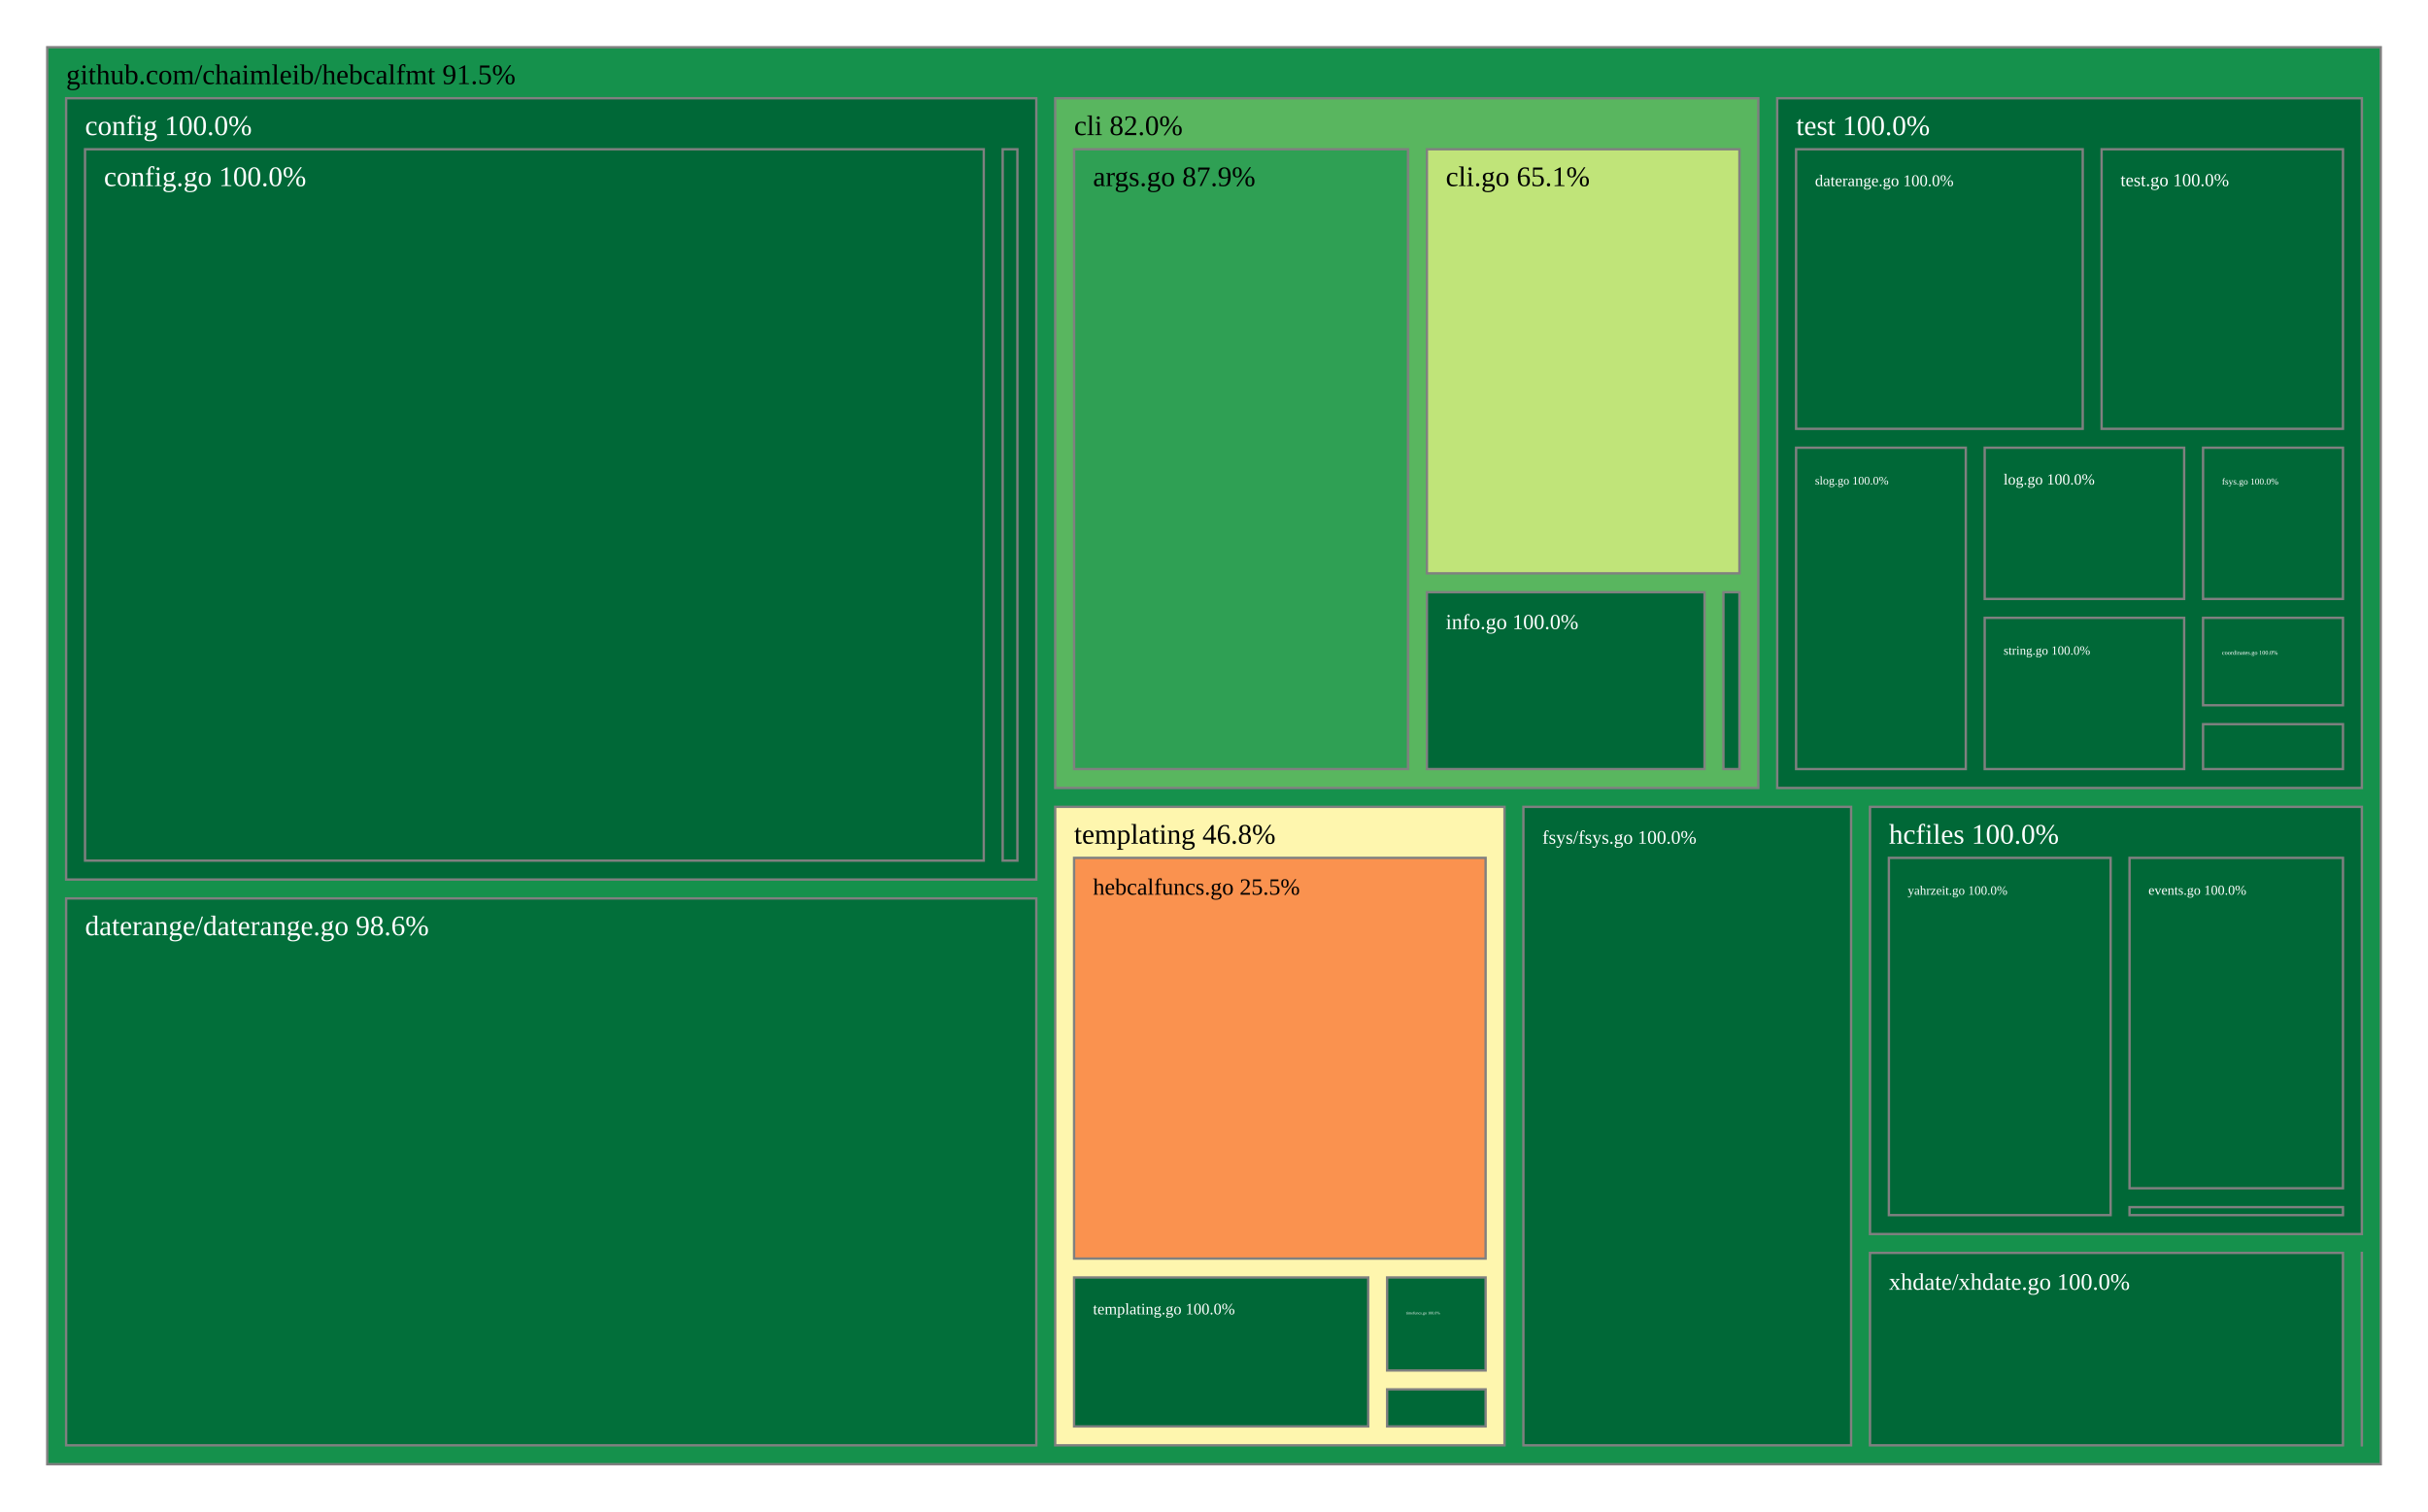
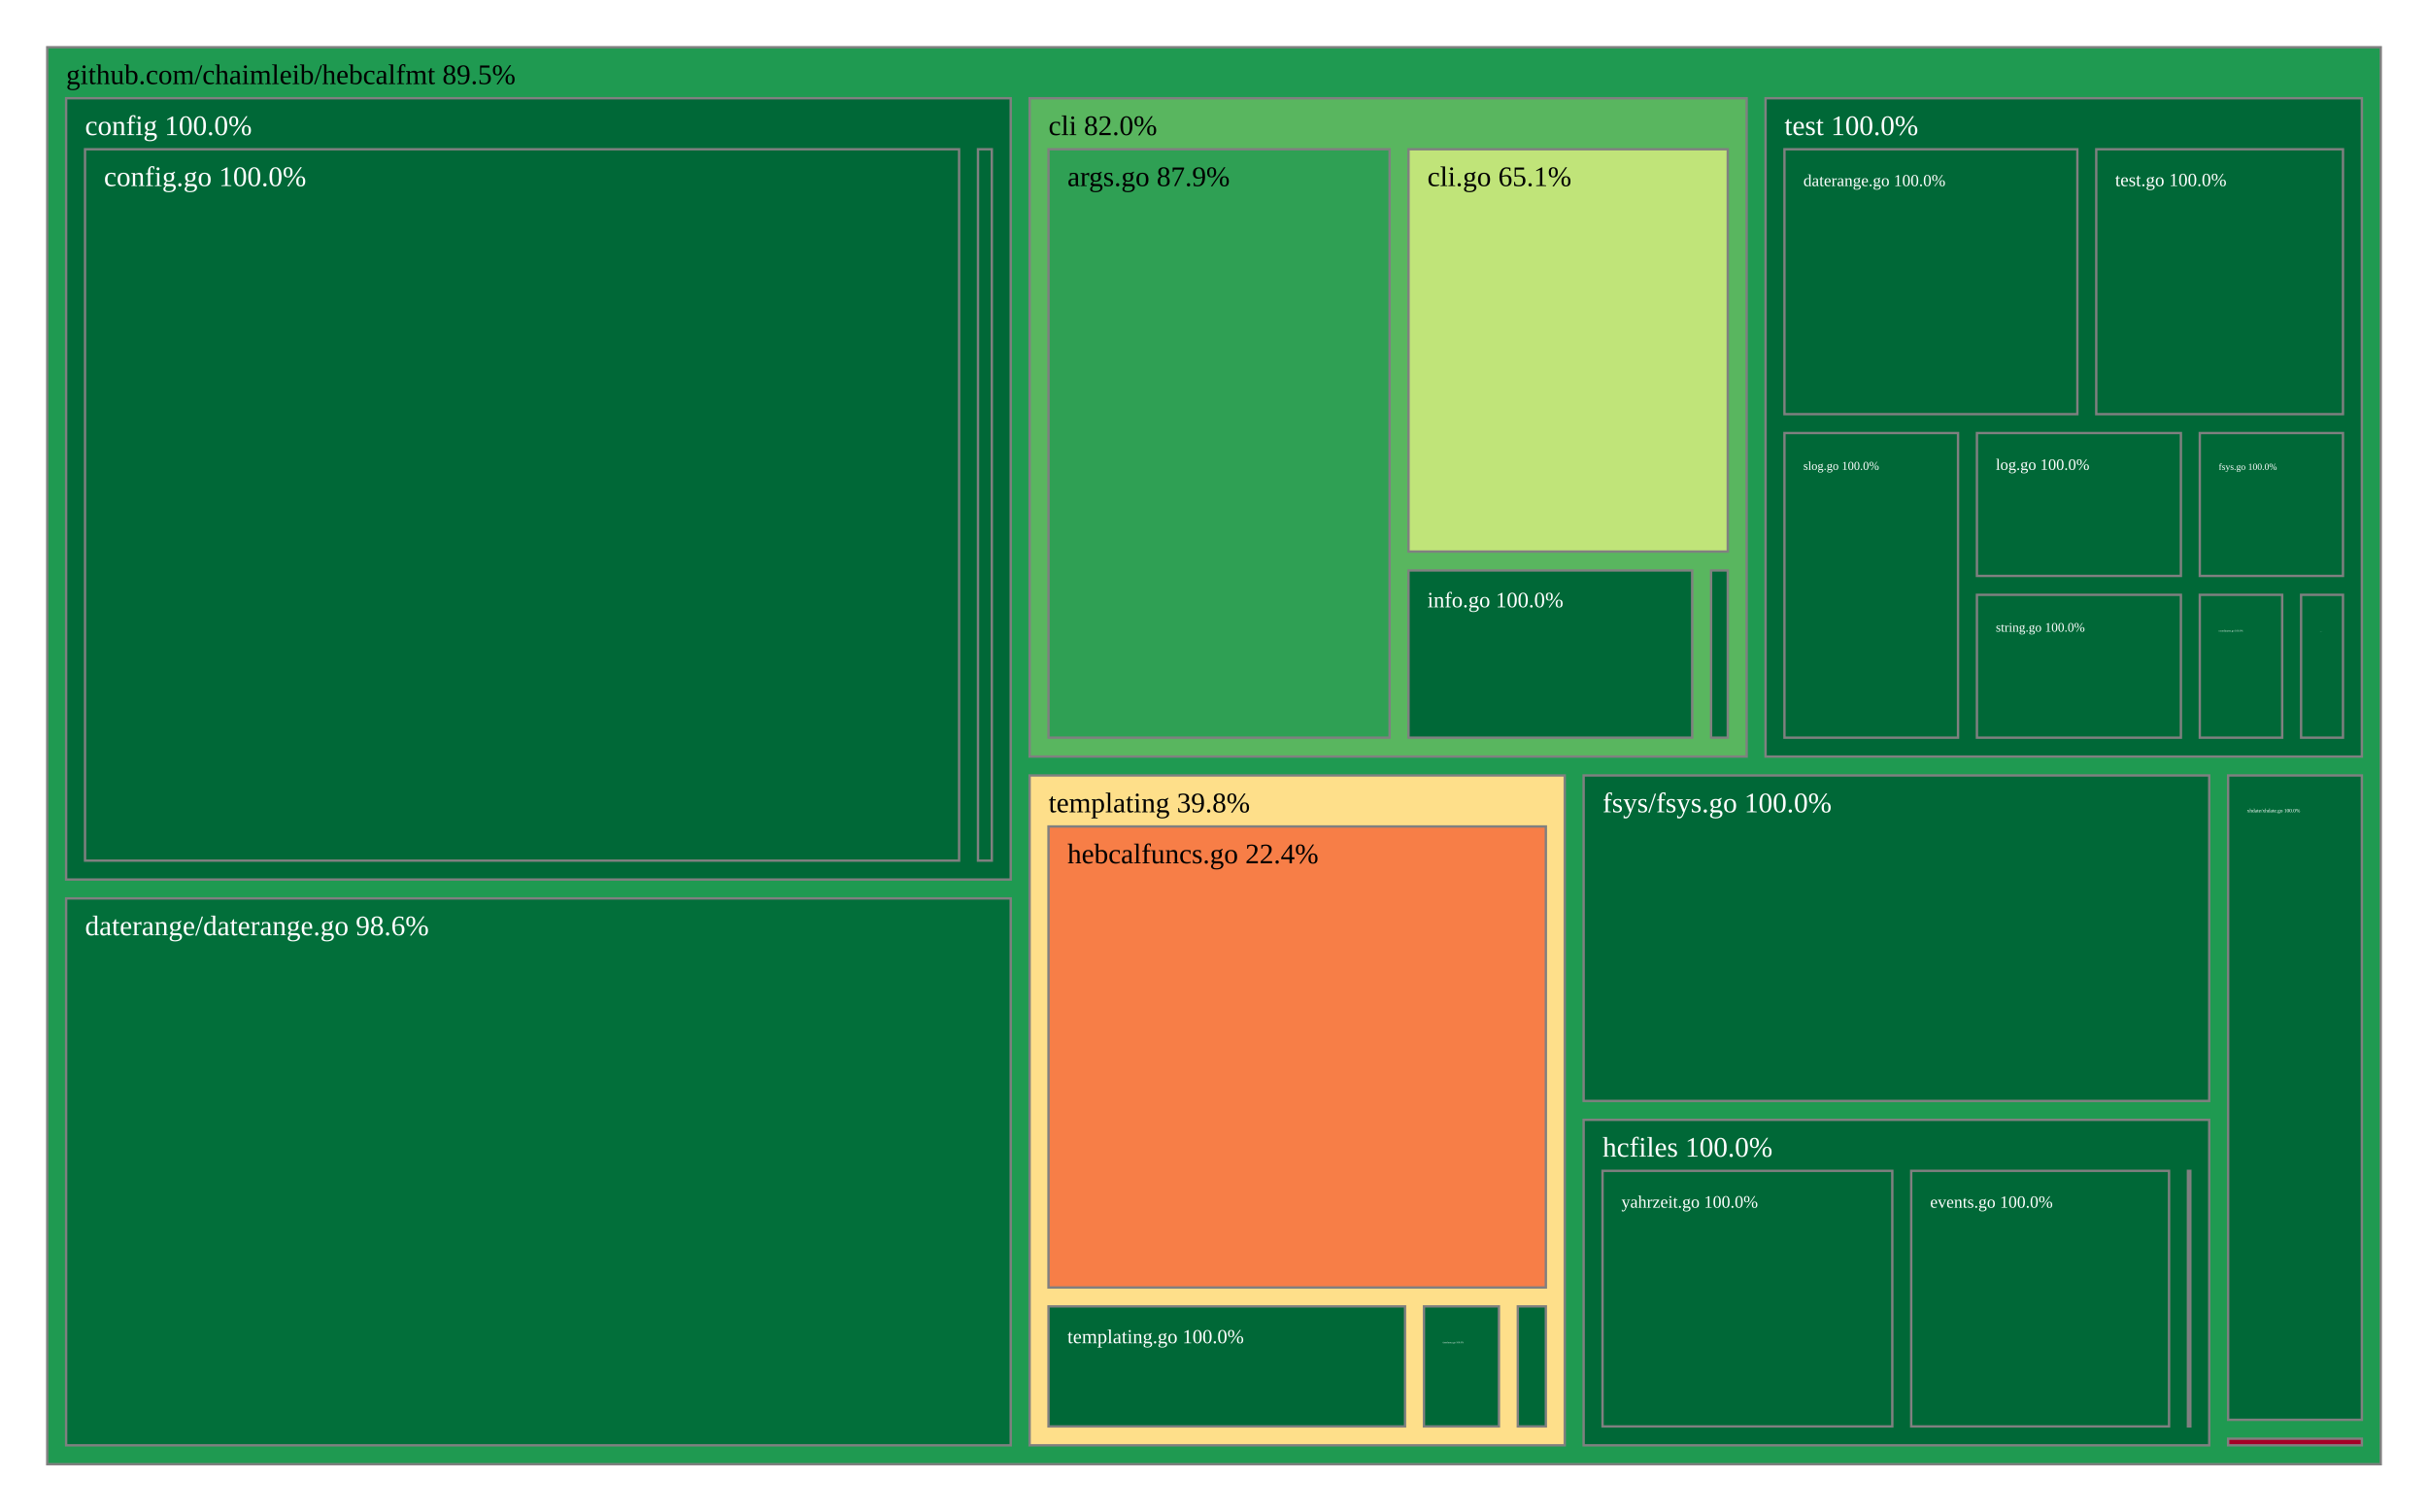
<svg xmlns="http://www.w3.org/2000/svg" viewBox="0 0 1028 640" style="background: white none repeat scroll 0% 0%;">
  <g>
-     <rect x="20" y="20" width="988" height="600" style="fill: rgb(21, 145, 76);opacity:1;fill-opacity:1.00;stroke:rgb(128,128,128);stroke-width:1px;stroke-opacity:1.00;" />
-     <text data-notex="1" text-anchor="start" transform="translate(28,35.6) scale(1)" style="font-family: Open Sans, verdana, arial, sans-serif !important; font-size: 12px; fill: rgb(0, 0, 0); fill-opacity: 1.00; white-space: pre;" data-math="N">github.com/chaimleib/hebcalfmt 91.5%</text>
+     <rect x="20" y="20" width="988" height="600" style="fill: rgb(31, 154, 81);opacity:1;fill-opacity:1.00;stroke:rgb(128,128,128);stroke-width:1px;stroke-opacity:1.00;" />
+     <text data-notex="1" text-anchor="start" transform="translate(28,35.6) scale(1)" style="font-family: Open Sans, verdana, arial, sans-serif !important; font-size: 12px; fill: rgb(0, 0, 0); fill-opacity: 1.00; white-space: pre;" data-math="N">github.com/chaimleib/hebcalfmt 89.5%</text>
  </g>
  <g>
-     <rect x="446.761" y="41.6" width="297.696" height="292.053" style="fill: rgb(89, 182, 95);opacity:1;fill-opacity:1.00;stroke:rgb(128,128,128);stroke-width:1px;stroke-opacity:1.00;" />
-     <text data-notex="1" text-anchor="start" transform="translate(454.7611,57.2) scale(1)" style="font-family: Open Sans, verdana, arial, sans-serif !important; font-size: 12px; fill: rgb(0, 0, 0); fill-opacity: 1.00; white-space: pre;" data-math="N">cli 82.0%</text>
+     <rect x="435.931" y="41.6" width="303.595" height="278.759" style="fill: rgb(89, 182, 95);opacity:1;fill-opacity:1.00;stroke:rgb(128,128,128);stroke-width:1px;stroke-opacity:1.00;" />
+     <text data-notex="1" text-anchor="start" transform="translate(443.931,57.2) scale(1)" style="font-family: Open Sans, verdana, arial, sans-serif !important; font-size: 12px; fill: rgb(0, 0, 0); fill-opacity: 1.00; white-space: pre;" data-math="N">cli 82.0%</text>
  </g>
  <g>
-     <rect x="28" y="41.6" width="410.761" height="330.826" style="fill: rgb(0, 104, 55);opacity:1;fill-opacity:1.00;stroke:rgb(128,128,128);stroke-width:1px;stroke-opacity:1.00;" />
+     <rect x="28" y="41.6" width="399.931" height="330.826" style="fill: rgb(0, 104, 55);opacity:1;fill-opacity:1.00;stroke:rgb(128,128,128);stroke-width:1px;stroke-opacity:1.00;" />
    <text data-notex="1" text-anchor="start" transform="translate(36,57.2) scale(1)" style="font-family: Open Sans, verdana, arial, sans-serif !important; font-size: 12px; fill: rgb(255, 255, 255); fill-opacity: 1.00; white-space: pre;" data-math="N">config 100.0%</text>
  </g>
  <g>
-     <rect x="28" y="380.426" width="410.761" height="231.574" style="fill: rgb(2, 111, 58);opacity:1;fill-opacity:1.00;stroke:rgb(128,128,128);stroke-width:1px;stroke-opacity:1.00;" />
+     <rect x="28" y="380.426" width="399.931" height="231.574" style="fill: rgb(2, 111, 58);opacity:1;fill-opacity:1.00;stroke:rgb(128,128,128);stroke-width:1px;stroke-opacity:1.00;" />
    <text data-notex="1" text-anchor="start" transform="translate(36,396.026) scale(1)" style="font-family: Open Sans, verdana, arial, sans-serif !important; font-size: 12px; fill: rgb(255, 255, 255); fill-opacity: 1.00; white-space: pre;" data-math="N">daterange/daterange.go 98.6%</text>
  </g>
  <g>
-     <rect x="644.997" y="341.653" width="138.746" height="270.347" style="fill: rgb(0, 104, 55);opacity:1;fill-opacity:1.00;stroke:rgb(128,128,128);stroke-width:1px;stroke-opacity:1.00;" />
-     <text data-notex="1" text-anchor="start" transform="translate(652.9968,357.253) scale(0.672949)" style="font-family: Open Sans, verdana, arial, sans-serif !important; font-size: 12px; fill: rgb(255, 255, 255); fill-opacity: 1.00; white-space: pre;" data-math="N">fsys/fsys.go 100.0%</text>
+     <rect x="670.503" y="328.359" width="264.87" height="137.82" style="fill: rgb(0, 104, 55);opacity:1;fill-opacity:1.00;stroke:rgb(128,128,128);stroke-width:1px;stroke-opacity:1.00;" />
+     <text data-notex="1" text-anchor="start" transform="translate(678.5032,343.9595) scale(1)" style="font-family: Open Sans, verdana, arial, sans-serif !important; font-size: 12px; fill: rgb(255, 255, 255); fill-opacity: 1.00; white-space: pre;" data-math="N">fsys/fsys.go 100.0%</text>
  </g>
  <g>
-     <rect x="791.743" y="341.653" width="208.257" height="180.878" style="fill: rgb(0, 104, 55);opacity:1;fill-opacity:1.00;stroke:rgb(128,128,128);stroke-width:1px;stroke-opacity:1.00;" />
-     <text data-notex="1" text-anchor="start" transform="translate(799.7428,357.253) scale(1)" style="font-family: Open Sans, verdana, arial, sans-serif !important; font-size: 12px; fill: rgb(255, 255, 255); fill-opacity: 1.00; white-space: pre;" data-math="N">hcfiles 100.0%</text>
+     <rect x="670.503" y="474.18" width="264.87" height="137.82" style="fill: rgb(0, 104, 55);opacity:1;fill-opacity:1.00;stroke:rgb(128,128,128);stroke-width:1px;stroke-opacity:1.00;" />
+     <text data-notex="1" text-anchor="start" transform="translate(678.5032,489.7797) scale(1)" style="font-family: Open Sans, verdana, arial, sans-serif !important; font-size: 12px; fill: rgb(255, 255, 255); fill-opacity: 1.00; white-space: pre;" data-math="N">hcfiles 100.0%</text>
  </g>
  <g>
-     <rect x="999.99" y="530.531" width="0.01" height="81.469" style="fill: rgb(165, 0, 38);opacity:1;fill-opacity:1.00;stroke:rgb(128,128,128);stroke-width:1px;stroke-opacity:1.00;" />
+     <rect x="943.373" y="609.198" width="56.627" height="2.801" style="fill: rgb(165, 0, 38);opacity:1;fill-opacity:1.00;stroke:rgb(128,128,128);stroke-width:1px;stroke-opacity:1.00;" />
  </g>
  <g>
-     <rect x="446.761" y="341.653" width="190.236" height="270.347" style="fill: rgb(254, 246, 174);opacity:1;fill-opacity:1.00;stroke:rgb(128,128,128);stroke-width:1px;stroke-opacity:1.00;" />
-     <text data-notex="1" text-anchor="start" transform="translate(454.7611,357.253) scale(1)" style="font-family: Open Sans, verdana, arial, sans-serif !important; font-size: 12px; fill: rgb(0, 0, 0); fill-opacity: 1.00; white-space: pre;" data-math="N">templating 46.8%</text>
+     <rect x="435.931" y="328.359" width="226.572" height="283.641" style="fill: rgb(254, 223, 138);opacity:1;fill-opacity:1.00;stroke:rgb(128,128,128);stroke-width:1px;stroke-opacity:1.00;" />
+     <text data-notex="1" text-anchor="start" transform="translate(443.931,343.9595) scale(1)" style="font-family: Open Sans, verdana, arial, sans-serif !important; font-size: 12px; fill: rgb(0, 0, 0); fill-opacity: 1.00; white-space: pre;" data-math="N">templating 39.8%</text>
  </g>
  <g>
-     <rect x="752.457" y="41.6" width="247.543" height="292.053" style="fill: rgb(0, 104, 55);opacity:1;fill-opacity:1.00;stroke:rgb(128,128,128);stroke-width:1px;stroke-opacity:1.00;" />
-     <text data-notex="1" text-anchor="start" transform="translate(760.4572,57.2) scale(1)" style="font-family: Open Sans, verdana, arial, sans-serif !important; font-size: 12px; fill: rgb(255, 255, 255); fill-opacity: 1.00; white-space: pre;" data-math="N">test 100.0%</text>
+     <rect x="747.526" y="41.6" width="252.474" height="278.759" style="fill: rgb(0, 104, 55);opacity:1;fill-opacity:1.00;stroke:rgb(128,128,128);stroke-width:1px;stroke-opacity:1.00;" />
+     <text data-notex="1" text-anchor="start" transform="translate(755.526,57.2) scale(1)" style="font-family: Open Sans, verdana, arial, sans-serif !important; font-size: 12px; fill: rgb(255, 255, 255); fill-opacity: 1.00; white-space: pre;" data-math="N">test 100.0%</text>
  </g>
  <g>
-     <rect x="791.743" y="530.531" width="200.248" height="81.469" style="fill: rgb(0, 104, 55);opacity:1;fill-opacity:1.00;stroke:rgb(128,128,128);stroke-width:1px;stroke-opacity:1.00;" />
-     <text data-notex="1" text-anchor="start" transform="translate(799.7428,546.1313) scale(0.834455)" style="font-family: Open Sans, verdana, arial, sans-serif !important; font-size: 12px; fill: rgb(255, 255, 255); fill-opacity: 1.00; white-space: pre;" data-math="N">xhdate/xhdate.go 100.0%</text>
+     <rect x="943.373" y="328.359" width="56.627" height="272.839" style="fill: rgb(0, 104, 55);opacity:1;fill-opacity:1.00;stroke:rgb(128,128,128);stroke-width:1px;stroke-opacity:1.00;" />
+     <text data-notex="1" text-anchor="start" transform="translate(951.373,343.9595) scale(0.183999)" style="font-family: Open Sans, verdana, arial, sans-serif !important; font-size: 12px; fill: rgb(255, 255, 255); fill-opacity: 1.00; white-space: pre;" data-math="N">xhdate/xhdate.go 100.0%</text>
  </g>
  <g>
-     <rect x="454.761" y="63.2" width="141.375" height="262.453" style="fill: rgb(47, 160, 84);opacity:1;fill-opacity:1.00;stroke:rgb(128,128,128);stroke-width:1px;stroke-opacity:1.00;" />
-     <text data-notex="1" text-anchor="start" transform="translate(462.7611,78.8) scale(1)" style="font-family: Open Sans, verdana, arial, sans-serif !important; font-size: 12px; fill: rgb(0, 0, 0); fill-opacity: 1.00; white-space: pre;" data-math="N">args.go 87.9%</text>
+     <rect x="443.931" y="63.2" width="144.416" height="249.159" style="fill: rgb(47, 160, 84);opacity:1;fill-opacity:1.00;stroke:rgb(128,128,128);stroke-width:1px;stroke-opacity:1.00;" />
+     <text data-notex="1" text-anchor="start" transform="translate(451.931,78.8) scale(1)" style="font-family: Open Sans, verdana, arial, sans-serif !important; font-size: 12px; fill: rgb(0, 0, 0); fill-opacity: 1.00; white-space: pre;" data-math="N">args.go 87.9%</text>
  </g>
  <g>
-     <rect x="604.136" y="63.2" width="132.322" height="179.572" style="fill: rgb(192, 228, 121);opacity:1;fill-opacity:1.00;stroke:rgb(128,128,128);stroke-width:1px;stroke-opacity:1.00;" />
-     <text data-notex="1" text-anchor="start" transform="translate(612.1356,78.8) scale(1)" style="font-family: Open Sans, verdana, arial, sans-serif !important; font-size: 12px; fill: rgb(0, 0, 0); fill-opacity: 1.00; white-space: pre;" data-math="N">cli.go 65.1%</text>
+     <rect x="596.347" y="63.2" width="135.179" height="170.353" style="fill: rgb(192, 228, 121);opacity:1;fill-opacity:1.00;stroke:rgb(128,128,128);stroke-width:1px;stroke-opacity:1.00;" />
+     <text data-notex="1" text-anchor="start" transform="translate(604.3472,78.8) scale(1)" style="font-family: Open Sans, verdana, arial, sans-serif !important; font-size: 12px; fill: rgb(0, 0, 0); fill-opacity: 1.00; white-space: pre;" data-math="N">cli.go 65.1%</text>
  </g>
  <g>
-     <rect x="604.136" y="250.772" width="117.551" height="74.881" style="fill: rgb(0, 104, 55);opacity:1;fill-opacity:1.00;stroke:rgb(128,128,128);stroke-width:1px;stroke-opacity:1.00;" />
-     <text data-notex="1" text-anchor="start" transform="translate(612.1356,266.3722) scale(0.755587)" style="font-family: Open Sans, verdana, arial, sans-serif !important; font-size: 12px; fill: rgb(255, 255, 255); fill-opacity: 1.00; white-space: pre;" data-math="N">info.go 100.0%</text>
+     <rect x="596.347" y="241.553" width="120.107" height="70.807" style="fill: rgb(0, 104, 55);opacity:1;fill-opacity:1.00;stroke:rgb(128,128,128);stroke-width:1px;stroke-opacity:1.00;" />
+     <text data-notex="1" text-anchor="start" transform="translate(604.3472,257.1526) scale(0.774608)" style="font-family: Open Sans, verdana, arial, sans-serif !important; font-size: 12px; fill: rgb(255, 255, 255); fill-opacity: 1.00; white-space: pre;" data-math="N">info.go 100.0%</text>
  </g>
  <g>
-     <rect x="729.686" y="250.772" width="6.771" height="74.881" style="fill: rgb(0, 104, 55);opacity:1;fill-opacity:1.00;stroke:rgb(128,128,128);stroke-width:1px;stroke-opacity:1.00;" />
+     <rect x="724.455" y="241.553" width="7.071" height="70.807" style="fill: rgb(0, 104, 55);opacity:1;fill-opacity:1.00;stroke:rgb(128,128,128);stroke-width:1px;stroke-opacity:1.00;" />
  </g>
  <g>
-     <rect x="36" y="63.2" width="380.522" height="301.226" style="fill: rgb(0, 104, 55);opacity:1;fill-opacity:1.00;stroke:rgb(128,128,128);stroke-width:1px;stroke-opacity:1.00;" />
+     <rect x="36" y="63.2" width="370.075" height="301.226" style="fill: rgb(0, 104, 55);opacity:1;fill-opacity:1.00;stroke:rgb(128,128,128);stroke-width:1px;stroke-opacity:1.00;" />
    <text data-notex="1" text-anchor="start" transform="translate(44,78.8) scale(1)" style="font-family: Open Sans, verdana, arial, sans-serif !important; font-size: 12px; fill: rgb(255, 255, 255); fill-opacity: 1.00; white-space: pre;" data-math="N">config.go 100.0%</text>
  </g>
  <g>
-     <rect x="424.522" y="63.2" width="6.239" height="301.226" style="fill: rgb(0, 104, 55);opacity:1;fill-opacity:1.00;stroke:rgb(128,128,128);stroke-width:1px;stroke-opacity:1.00;" />
+     <rect x="414.075" y="63.2" width="5.856" height="301.226" style="fill: rgb(0, 104, 55);opacity:1;fill-opacity:1.00;stroke:rgb(128,128,128);stroke-width:1px;stroke-opacity:1.00;" />
  </g>
  <g>
-     <rect x="901.628" y="511.154" width="90.372" height="3.377" style="fill: rgb(0, 104, 55);opacity:1;fill-opacity:1.00;stroke:rgb(128,128,128);stroke-width:1px;stroke-opacity:1.00;" />
+     <rect x="926.36" y="495.78" width="1.013" height="108.22" style="fill: rgb(0, 104, 55);opacity:1;fill-opacity:1.00;stroke:rgb(128,128,128);stroke-width:1px;stroke-opacity:1.00;" />
  </g>
  <g>
-     <rect x="901.628" y="363.253" width="90.372" height="139.901" style="fill: rgb(0, 104, 55);opacity:1;fill-opacity:1.00;stroke:rgb(128,128,128);stroke-width:1px;stroke-opacity:1.00;" />
-     <text data-notex="1" text-anchor="start" transform="translate(909.628,378.853) scale(0.484192)" style="font-family: Open Sans, verdana, arial, sans-serif !important; font-size: 12px; fill: rgb(255, 255, 255); fill-opacity: 1.00; white-space: pre;" data-math="N">events.go 100.0%</text>
+     <rect x="809.191" y="495.78" width="109.169" height="108.22" style="fill: rgb(0, 104, 55);opacity:1;fill-opacity:1.00;stroke:rgb(128,128,128);stroke-width:1px;stroke-opacity:1.00;" />
+     <text data-notex="1" text-anchor="start" transform="translate(817.1913,511.3797) scale(0.606567)" style="font-family: Open Sans, verdana, arial, sans-serif !important; font-size: 12px; fill: rgb(255, 255, 255); fill-opacity: 1.00; white-space: pre;" data-math="N">events.go 100.0%</text>
  </g>
  <g>
-     <rect x="799.743" y="363.253" width="93.885" height="151.278" style="fill: rgb(0, 104, 55);opacity:1;fill-opacity:1.00;stroke:rgb(128,128,128);stroke-width:1px;stroke-opacity:1.00;" />
-     <text data-notex="1" text-anchor="start" transform="translate(807.7428,378.853) scale(0.450725)" style="font-family: Open Sans, verdana, arial, sans-serif !important; font-size: 12px; fill: rgb(255, 255, 255); fill-opacity: 1.00; white-space: pre;" data-math="N">yahrzeit.go 100.0%</text>
+     <rect x="678.503" y="495.78" width="122.688" height="108.22" style="fill: rgb(0, 104, 55);opacity:1;fill-opacity:1.00;stroke:rgb(128,128,128);stroke-width:1px;stroke-opacity:1.00;" />
+     <text data-notex="1" text-anchor="start" transform="translate(686.5032,511.3797) scale(0.617408)" style="font-family: Open Sans, verdana, arial, sans-serif !important; font-size: 12px; fill: rgb(255, 255, 255); fill-opacity: 1.00; white-space: pre;" data-math="N">yahrzeit.go 100.0%</text>
  </g>
  <g>
-     <rect x="587.296" y="588.31" width="41.701" height="15.69" style="fill: rgb(0, 104, 55);opacity:1;fill-opacity:1.00;stroke:rgb(128,128,128);stroke-width:1px;stroke-opacity:1.00;" />
+     <rect x="642.633" y="553.175" width="11.87" height="50.825" style="fill: rgb(0, 104, 55);opacity:1;fill-opacity:1.00;stroke:rgb(128,128,128);stroke-width:1px;stroke-opacity:1.00;" />
  </g>
  <g>
-     <rect x="454.761" y="363.253" width="174.236" height="169.676" style="fill: rgb(250, 146, 79);opacity:1;fill-opacity:1.00;stroke:rgb(128,128,128);stroke-width:1px;stroke-opacity:1.00;" />
-     <text data-notex="1" text-anchor="start" transform="translate(462.7611,378.853) scale(0.824145)" style="font-family: Open Sans, verdana, arial, sans-serif !important; font-size: 12px; fill: rgb(0, 0, 0); fill-opacity: 1.00; white-space: pre;" data-math="N">hebcalfuncs.go 25.5%</text>
+     <rect x="443.931" y="349.959" width="210.572" height="195.215" style="fill: rgb(247, 126, 71);opacity:1;fill-opacity:1.00;stroke:rgb(128,128,128);stroke-width:1px;stroke-opacity:1.00;" />
+     <text data-notex="1" text-anchor="start" transform="translate(451.931,365.5595) scale(1)" style="font-family: Open Sans, verdana, arial, sans-serif !important; font-size: 12px; fill: rgb(0, 0, 0); fill-opacity: 1.00; white-space: pre;" data-math="N">hebcalfuncs.go 22.4%</text>
  </g>
  <g>
-     <rect x="454.761" y="540.929" width="124.535" height="63.071" style="fill: rgb(0, 104, 55);opacity:1;fill-opacity:1.00;stroke:rgb(128,128,128);stroke-width:1px;stroke-opacity:1.00;" />
-     <text data-notex="1" text-anchor="start" transform="translate(462.7611,556.5294) scale(0.565287)" style="font-family: Open Sans, verdana, arial, sans-serif !important; font-size: 12px; fill: rgb(255, 255, 255); fill-opacity: 1.00; white-space: pre;" data-math="N">templating.go 100.0%</text>
+     <rect x="443.931" y="553.175" width="150.962" height="50.825" style="fill: rgb(0, 104, 55);opacity:1;fill-opacity:1.00;stroke:rgb(128,128,128);stroke-width:1px;stroke-opacity:1.00;" />
+     <text data-notex="1" text-anchor="start" transform="translate(451.931,568.7746) scale(0.702925)" style="font-family: Open Sans, verdana, arial, sans-serif !important; font-size: 12px; fill: rgb(255, 255, 255); fill-opacity: 1.00; white-space: pre;" data-math="N">templating.go 100.0%</text>
  </g>
  <g>
-     <rect x="587.296" y="540.929" width="41.701" height="39.38" style="fill: rgb(0, 104, 55);opacity:1;fill-opacity:1.00;stroke:rgb(128,128,128);stroke-width:1px;stroke-opacity:1.00;" />
-     <text data-notex="1" text-anchor="start" transform="translate(595.2962,556.5294) scale(0.140903)" style="font-family: Open Sans, verdana, arial, sans-serif !important; font-size: 12px; fill: rgb(255, 255, 255); fill-opacity: 1.00; white-space: pre;" data-math="N">timefuncs.go 100.0%</text>
+     <rect x="602.893" y="553.175" width="31.74" height="50.825" style="fill: rgb(0, 104, 55);opacity:1;fill-opacity:1.00;stroke:rgb(128,128,128);stroke-width:1px;stroke-opacity:1.00;" />
+     <text data-notex="1" text-anchor="start" transform="translate(610.8926,568.7746) scale(0.086296)" style="font-family: Open Sans, verdana, arial, sans-serif !important; font-size: 12px; fill: rgb(255, 255, 255); fill-opacity: 1.00; white-space: pre;" data-math="N">timefuncs.go 100.0%</text>
  </g>
  <g>
-     <rect x="932.76" y="261.616" width="59.24" height="37.023" style="fill: rgb(0, 104, 55);opacity:1;fill-opacity:1.00;stroke:rgb(128,128,128);stroke-width:1px;stroke-opacity:1.00;" />
-     <text data-notex="1" text-anchor="start" transform="translate(940.7599,277.2164) scale(0.214485)" style="font-family: Open Sans, verdana, arial, sans-serif !important; font-size: 12px; fill: rgb(255, 255, 255); fill-opacity: 1.00; white-space: pre;" data-math="N">coordinates.go 100.0%</text>
+     <rect x="931.376" y="251.864" width="34.89" height="60.496" style="fill: rgb(0, 104, 55);opacity:1;fill-opacity:1.00;stroke:rgb(128,128,128);stroke-width:1px;stroke-opacity:1.00;" />
+     <text data-notex="1" text-anchor="start" transform="translate(939.3757,267.4637) scale(0.093701)" style="font-family: Open Sans, verdana, arial, sans-serif !important; font-size: 12px; fill: rgb(255, 255, 255); fill-opacity: 1.00; white-space: pre;" data-math="N">coordinates.go 100.0%</text>
  </g>
  <g>
-     <rect x="760.457" y="63.2" width="121.353" height="118.38" style="fill: rgb(0, 104, 55);opacity:1;fill-opacity:1.00;stroke:rgb(128,128,128);stroke-width:1px;stroke-opacity:1.00;" />
-     <text data-notex="1" text-anchor="start" transform="translate(768.4572,78.8) scale(0.577594)" style="font-family: Open Sans, verdana, arial, sans-serif !important; font-size: 12px; fill: rgb(255, 255, 255); fill-opacity: 1.00; white-space: pre;" data-math="N">daterange.go 100.0%</text>
+     <rect x="755.526" y="63.2" width="124.016" height="112.168" style="fill: rgb(0, 104, 55);opacity:1;fill-opacity:1.00;stroke:rgb(128,128,128);stroke-width:1px;stroke-opacity:1.00;" />
+     <text data-notex="1" text-anchor="start" transform="translate(763.526,78.8) scale(0.592193)" style="font-family: Open Sans, verdana, arial, sans-serif !important; font-size: 12px; fill: rgb(255, 255, 255); fill-opacity: 1.00; white-space: pre;" data-math="N">daterange.go 100.0%</text>
  </g>
  <g>
-     <rect x="932.76" y="189.58" width="59.24" height="64.037" style="fill: rgb(0, 104, 55);opacity:1;fill-opacity:1.00;stroke:rgb(128,128,128);stroke-width:1px;stroke-opacity:1.00;" />
-     <text data-notex="1" text-anchor="start" transform="translate(940.7599,205.1799) scale(0.321727)" style="font-family: Open Sans, verdana, arial, sans-serif !important; font-size: 12px; fill: rgb(255, 255, 255); fill-opacity: 1.00; white-space: pre;" data-math="N">fsys.go 100.0%</text>
+     <rect x="931.376" y="183.368" width="60.624" height="60.496" style="fill: rgb(0, 104, 55);opacity:1;fill-opacity:1.00;stroke:rgb(128,128,128);stroke-width:1px;stroke-opacity:1.00;" />
+     <text data-notex="1" text-anchor="start" transform="translate(939.3757,198.968) scale(0.332026)" style="font-family: Open Sans, verdana, arial, sans-serif !important; font-size: 12px; fill: rgb(255, 255, 255); fill-opacity: 1.00; white-space: pre;" data-math="N">fsys.go 100.0%</text>
  </g>
  <g>
-     <rect x="932.76" y="306.639" width="59.24" height="19.014" style="fill: rgb(0, 104, 55);opacity:1;fill-opacity:1.00;stroke:rgb(128,128,128);stroke-width:1px;stroke-opacity:1.00;" />
+     <rect x="974.266" y="251.864" width="17.734" height="60.496" style="fill: rgb(0, 104, 55);opacity:1;fill-opacity:1.00;stroke:rgb(128,128,128);stroke-width:1px;stroke-opacity:1.00;" />
+     <text data-notex="1" text-anchor="start" transform="translate(982.2659,267.4637) scale(0.012042)" style="font-family: Open Sans, verdana, arial, sans-serif !important; font-size: 12px; fill: rgb(255, 255, 255); fill-opacity: 1.00; white-space: pre;" data-math="N">hdate.go 100.0%</text>
  </g>
  <g>
-     <rect x="840.305" y="189.58" width="84.455" height="64.037" style="fill: rgb(0, 104, 55);opacity:1;fill-opacity:1.00;stroke:rgb(128,128,128);stroke-width:1px;stroke-opacity:1.00;" />
-     <text data-notex="1" text-anchor="start" transform="translate(848.3048,205.1799) scale(0.548519)" style="font-family: Open Sans, verdana, arial, sans-serif !important; font-size: 12px; fill: rgb(255, 255, 255); fill-opacity: 1.00; white-space: pre;" data-math="N">log.go 100.0%</text>
+     <rect x="837.017" y="183.368" width="86.358" height="60.496" style="fill: rgb(0, 104, 55);opacity:1;fill-opacity:1.00;stroke:rgb(128,128,128);stroke-width:1px;stroke-opacity:1.00;" />
+     <text data-notex="1" text-anchor="start" transform="translate(845.0174,198.968) scale(0.563769)" style="font-family: Open Sans, verdana, arial, sans-serif !important; font-size: 12px; fill: rgb(255, 255, 255); fill-opacity: 1.00; white-space: pre;" data-math="N">log.go 100.0%</text>
  </g>
  <g>
-     <rect x="760.457" y="189.58" width="71.848" height="136.073" style="fill: rgb(0, 104, 55);opacity:1;fill-opacity:1.00;stroke:rgb(128,128,128);stroke-width:1px;stroke-opacity:1.00;" />
-     <text data-notex="1" text-anchor="start" transform="translate(768.4572,205.1799) scale(0.415533)" style="font-family: Open Sans, verdana, arial, sans-serif !important; font-size: 12px; fill: rgb(255, 255, 255); fill-opacity: 1.00; white-space: pre;" data-math="N">slog.go 100.0%</text>
+     <rect x="755.526" y="183.368" width="73.491" height="128.992" style="fill: rgb(0, 104, 55);opacity:1;fill-opacity:1.00;stroke:rgb(128,128,128);stroke-width:1px;stroke-opacity:1.00;" />
+     <text data-notex="1" text-anchor="start" transform="translate(763.526,198.968) scale(0.427763)" style="font-family: Open Sans, verdana, arial, sans-serif !important; font-size: 12px; fill: rgb(255, 255, 255); fill-opacity: 1.00; white-space: pre;" data-math="N">slog.go 100.0%</text>
  </g>
  <g>
-     <rect x="840.305" y="261.616" width="84.455" height="64.037" style="fill: rgb(0, 104, 55);opacity:1;fill-opacity:1.00;stroke:rgb(128,128,128);stroke-width:1px;stroke-opacity:1.00;" />
-     <text data-notex="1" text-anchor="start" transform="translate(848.3048,277.2164) scale(0.445671)" style="font-family: Open Sans, verdana, arial, sans-serif !important; font-size: 12px; fill: rgb(255, 255, 255); fill-opacity: 1.00; white-space: pre;" data-math="N">string.go 100.0%</text>
+     <rect x="837.017" y="251.864" width="86.358" height="60.496" style="fill: rgb(0, 104, 55);opacity:1;fill-opacity:1.00;stroke:rgb(128,128,128);stroke-width:1px;stroke-opacity:1.00;" />
+     <text data-notex="1" text-anchor="start" transform="translate(845.0174,267.4637) scale(0.458062)" style="font-family: Open Sans, verdana, arial, sans-serif !important; font-size: 12px; fill: rgb(255, 255, 255); fill-opacity: 1.00; white-space: pre;" data-math="N">string.go 100.0%</text>
  </g>
  <g>
-     <rect x="889.81" y="63.2" width="102.19" height="118.38" style="fill: rgb(0, 104, 55);opacity:1;fill-opacity:1.00;stroke:rgb(128,128,128);stroke-width:1px;stroke-opacity:1.00;" />
-     <text data-notex="1" text-anchor="start" transform="translate(897.8103,78.8) scale(0.641292)" style="font-family: Open Sans, verdana, arial, sans-serif !important; font-size: 12px; fill: rgb(255, 255, 255); fill-opacity: 1.00; white-space: pre;" data-math="N">test.go 100.0%</text>
+     <rect x="887.542" y="63.2" width="104.458" height="112.168" style="fill: rgb(0, 104, 55);opacity:1;fill-opacity:1.00;stroke:rgb(128,128,128);stroke-width:1px;stroke-opacity:1.00;" />
+     <text data-notex="1" text-anchor="start" transform="translate(895.542,78.8) scale(0.65817)" style="font-family: Open Sans, verdana, arial, sans-serif !important; font-size: 12px; fill: rgb(255, 255, 255); fill-opacity: 1.00; white-space: pre;" data-math="N">test.go 100.0%</text>
  </g>
</svg>
